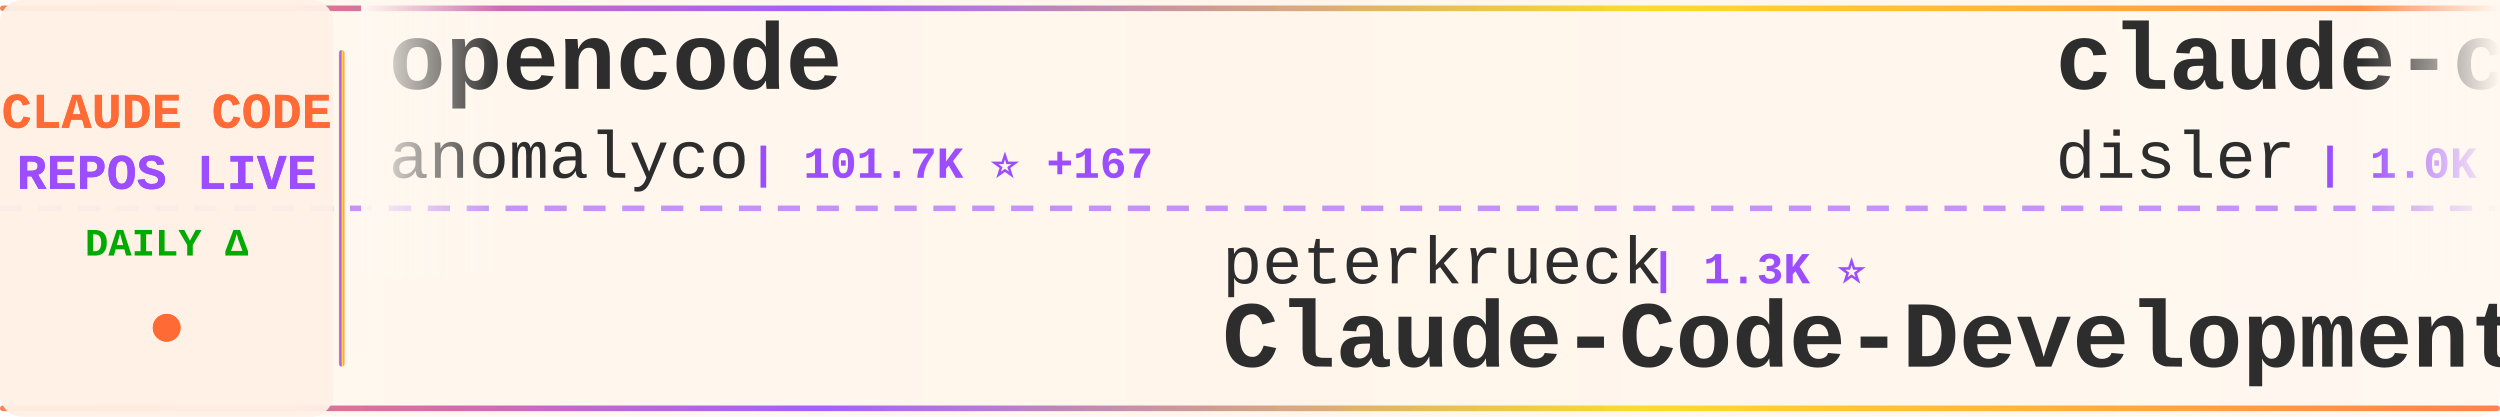
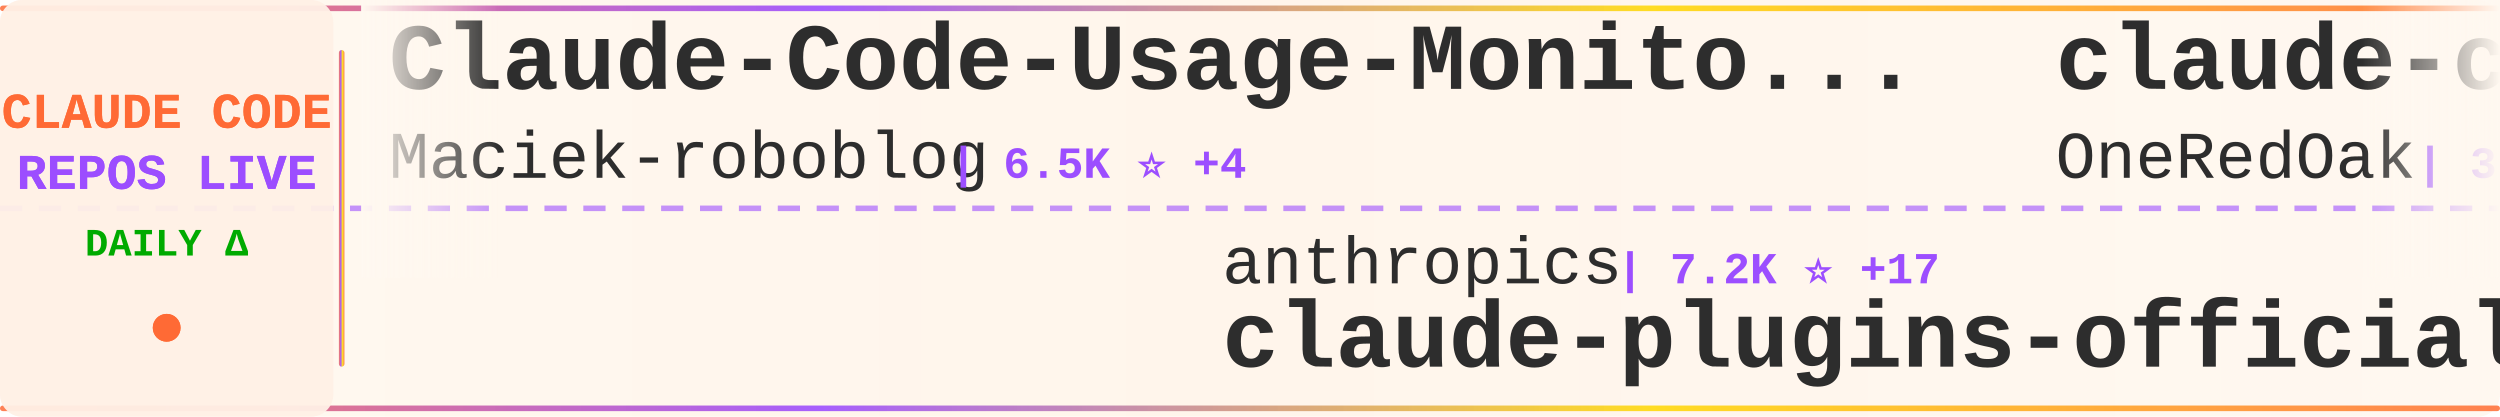
<svg xmlns="http://www.w3.org/2000/svg" width="900" height="150">
  <defs>
    <linearGradient id="tickerBg" x1="0%" y1="0%" x2="100%" y2="0%">
      <stop offset="0%" style="stop-color:#fff8f0;stop-opacity:0.98" />
      <stop offset="50%" style="stop-color:#fff5eb;stop-opacity:1" />
      <stop offset="100%" style="stop-color:#fff8f0;stop-opacity:0.98" />
    </linearGradient>
    <linearGradient id="borderGrad" x1="0%" y1="0%" x2="100%" y2="0%">
      <stop offset="0%" style="stop-color:#FF6B35;stop-opacity:0.85">
        <animate attributeName="stop-opacity" values="0.85;1;0.85" dur="2s" repeatCount="indefinite" />
      </stop>
      <stop offset="33%" style="stop-color:#9C4EFF;stop-opacity:0.9">
        <animate attributeName="stop-opacity" values="0.9;1;0.9" dur="2.2s" repeatCount="indefinite" />
      </stop>
      <stop offset="66%" style="stop-color:#FFD700;stop-opacity:0.85">
        <animate attributeName="stop-opacity" values="0.85;1;0.85" dur="1.8s" repeatCount="indefinite" />
      </stop>
      <stop offset="100%" style="stop-color:#FF6B35;stop-opacity:0.85">
        <animate attributeName="stop-opacity" values="0.85;1;0.85" dur="2s" repeatCount="indefinite" />
      </stop>
    </linearGradient>
    <filter id="textGlow">
      <feGaussianBlur stdDeviation="0.15" result="coloredBlur" />
      <feMerge>
        <feMergeNode in="coloredBlur" />
        <feMergeNode in="SourceGraphic" />
      </feMerge>
    </filter>
    <filter id="metricGlow">
      <feGaussianBlur stdDeviation="0.2" result="coloredBlur" />
      <feMerge>
        <feMergeNode in="coloredBlur" />
        <feMergeNode in="SourceGraphic" />
      </feMerge>
    </filter>
    <linearGradient id="leftFade" x1="0%" y1="0%" x2="100%" y2="0%">
      <stop offset="0%" style="stop-color:#fff8f0;stop-opacity:1" />
      <stop offset="100%" style="stop-color:#fff8f0;stop-opacity:0" />
    </linearGradient>
    <linearGradient id="rightFade" x1="0%" y1="0%" x2="100%" y2="0%">
      <stop offset="0%" style="stop-color:#fff8f0;stop-opacity:0" />
      <stop offset="100%" style="stop-color:#fff8f0;stop-opacity:1" />
    </linearGradient>
  </defs>
  <rect width="900" height="150" fill="url(#tickerBg)" rx="8" />
  <rect x="0" y="2" width="900" height="2" fill="url(#borderGrad)" rx="1" />
  <rect x="0" y="146" width="900" height="2" fill="url(#borderGrad)" rx="1" />
  <line x1="0" y1="75" x2="900" y2="75" stroke="#9C4EFF" stroke-width="2" stroke-dasharray="8 6" opacity="0.6" />
  <rect x="0" y="0" width="120" height="150" fill="#fff0e6" opacity="0.95" rx="8" />
  <text x="60" y="46" font-family="'Courier New', monospace" font-size="18" font-weight="bold" fill="#FF6B35" text-anchor="middle" filter="url(#textGlow)">
    CLAUDE CODE
  </text>
  <text x="60" y="68" font-family="'Courier New', monospace" font-size="18" font-weight="bold" fill="#9C4EFF" text-anchor="middle" filter="url(#textGlow)">
    REPOS LIVE
  </text>
  <text x="60" y="92" font-family="'Courier New', monospace" font-size="14" font-weight="bold" fill="#00aa00" text-anchor="middle">
    DAILY Δ
  </text>
  <circle cx="60" cy="118" r="5" fill="#FF6B35" filter="url(#metricGlow)">
    <animate attributeName="r" values="4;6;4" dur="1.5s" repeatCount="indefinite" />
    <animate attributeName="opacity" values="0.6;1;0.6" dur="1.5s" repeatCount="indefinite" />
  </circle>
  <rect x="122" y="18" width="2" height="114" fill="url(#borderGrad)" rx="1" />
  <clipPath id="tickerClip">
    <rect x="130" y="0" width="770" height="150" />
  </clipPath>
  <g clip-path="url(#tickerClip)">
    <g id="tickerItems">
      <animateTransform attributeName="transform" attributeType="XML" type="translate" from="0 0" to="-3000 0" dur="54s" repeatCount="indefinite" />
      <g transform="translate(0, 0)">
-         <text x="140" y="32" font-family="'Courier New', monospace" font-size="34" font-weight="bold" fill="#2d2d2d">opencode</text>
-         <text x="140" y="64" font-family="'Courier New', monospace" font-size="24" font-weight="normal" fill="#2d2d2d" opacity="1.0">anomalyco</text>
-         <text x="270" y="64" font-family="'Courier New', monospace" font-size="16" font-weight="bold" fill="#9C4EFF"> | 101.7K ⭐ +167</text>
+         <text x="140" y="32" font-family="'Courier New', monospace" font-size="34" font-weight="bold" fill="#2d2d2d">Claude-Code-Usage-Monito...</text>
+         <text x="140" y="64" font-family="'Courier New', monospace" font-size="24" font-weight="normal" fill="#2d2d2d" opacity="1.0">Maciek-roboblog</text>
+         <text x="342" y="64" font-family="'Courier New', monospace" font-size="16" font-weight="bold" fill="#9C4EFF"> | 6.5K ⭐ +4</text>
      </g>
      <g transform="translate(300, 0)">
-         <text x="140" y="102" font-family="'Courier New', monospace" font-size="24" font-weight="normal" fill="#2d2d2d" opacity="1.0">peterkrueck</text>
-         <text x="294" y="102" font-family="'Courier New', monospace" font-size="16" font-weight="bold" fill="#9C4EFF"> | 1.3K ⭐</text>
-         <text x="140" y="132" font-family="'Courier New', monospace" font-size="34" font-weight="bold" fill="#2d2d2d">Claude-Code-Development-...</text>
+         <text x="140" y="102" font-family="'Courier New', monospace" font-size="24" font-weight="normal" fill="#2d2d2d" opacity="1.0">anthropics</text>
+         <text x="282" y="102" font-family="'Courier New', monospace" font-size="16" font-weight="bold" fill="#9C4EFF"> | 7.2K ⭐ +17</text>
+         <text x="140" y="132" font-family="'Courier New', monospace" font-size="34" font-weight="bold" fill="#2d2d2d">claude-plugins-official</text>
      </g>
      <g transform="translate(600, 0)">
-         <text x="140" y="32" font-family="'Courier New', monospace" font-size="34" font-weight="bold" fill="#2d2d2d">claude-code-hooks-multi-...</text>
-         <text x="140" y="64" font-family="'Courier New', monospace" font-size="24" font-weight="normal" fill="#2d2d2d" opacity="1.0">disler</text>
-         <text x="234" y="64" font-family="'Courier New', monospace" font-size="16" font-weight="bold" fill="#9C4EFF"> | 1.0K ⭐ +10</text>
+         <text x="140" y="32" font-family="'Courier New', monospace" font-size="34" font-weight="bold" fill="#2d2d2d">claude-code-workflows</text>
+         <text x="140" y="64" font-family="'Courier New', monospace" font-size="24" font-weight="normal" fill="#2d2d2d" opacity="1.0">OneRedOak</text>
+         <text x="270" y="64" font-family="'Courier New', monospace" font-size="16" font-weight="bold" fill="#9C4EFF"> | 3.6K ⭐ -1</text>
      </g>
      <g transform="translate(900, 0)">
+         <text x="140" y="102" font-family="'Courier New', monospace" font-size="24" font-weight="normal" fill="#2d2d2d" opacity="1.0">simonw</text>
+         <text x="234" y="102" font-family="'Courier New', monospace" font-size="16" font-weight="bold" fill="#9C4EFF"> | 982 ⭐</text>
+         <text x="140" y="132" font-family="'Courier New', monospace" font-size="34" font-weight="bold" fill="#2d2d2d">claude-code-transcripts</text>
+       </g>
+       <g transform="translate(1200, 0)">
+         <text x="140" y="32" font-family="'Courier New', monospace" font-size="34" font-weight="bold" fill="#2d2d2d">claude-code-hub</text>
+         <text x="140" y="64" font-family="'Courier New', monospace" font-size="24" font-weight="normal" fill="#2d2d2d" opacity="1.0">ding113</text>
+         <text x="246" y="64" font-family="'Courier New', monospace" font-size="16" font-weight="bold" fill="#9C4EFF"> | 1.4K ⭐ -1</text>
+       </g>
+       <g transform="translate(1500, 0)">
+         <text x="140" y="102" font-family="'Courier New', monospace" font-size="24" font-weight="normal" fill="#2d2d2d" opacity="1.0">VoltAgent</text>
+         <text x="270" y="102" font-family="'Courier New', monospace" font-size="16" font-weight="bold" fill="#9C4EFF"> | 10.1K ⭐ +20</text>
+         <text x="140" y="132" font-family="'Courier New', monospace" font-size="34" font-weight="bold" fill="#2d2d2d">awesome-claude-code-suba...</text>
+       </g>
+       <g transform="translate(1800, 0)">
+         <text x="140" y="32" font-family="'Courier New', monospace" font-size="34" font-weight="bold" fill="#2d2d2d">claude-code-config</text>
+         <text x="140" y="64" font-family="'Courier New', monospace" font-size="24" font-weight="normal" fill="#2d2d2d" opacity="1.0">jarrodwatts</text>
+         <text x="294" y="64" font-family="'Courier New', monospace" font-size="16" font-weight="bold" fill="#9C4EFF"> | 924 ⭐</text>
+       </g>
+       <g transform="translate(2100, 0)">
+         <text x="140" y="102" font-family="'Courier New', monospace" font-size="24" font-weight="normal" fill="#2d2d2d" opacity="1.0">winfunc</text>
+         <text x="246" y="102" font-family="'Courier New', monospace" font-size="16" font-weight="bold" fill="#9C4EFF"> | 20.5K ⭐ +5</text>
+         <text x="140" y="132" font-family="'Courier New', monospace" font-size="34" font-weight="bold" fill="#2d2d2d">opcode</text>
+       </g>
+       <g transform="translate(2400, 0)">
+         <text x="140" y="32" font-family="'Courier New', monospace" font-size="34" font-weight="bold" fill="#2d2d2d">claude-code-base-action</text>
+         <text x="140" y="64" font-family="'Courier New', monospace" font-size="24" font-weight="normal" fill="#2d2d2d" opacity="1.0">anthropics</text>
+         <text x="282" y="64" font-family="'Courier New', monospace" font-size="16" font-weight="bold" fill="#9C4EFF"> | 569 ⭐</text>
+       </g>
+       <g transform="translate(2700, 0)">
+         <text x="140" y="102" font-family="'Courier New', monospace" font-size="24" font-weight="normal" fill="#2d2d2d" opacity="1.0">centminmod</text>
+         <text x="282" y="102" font-family="'Courier New', monospace" font-size="16" font-weight="bold" fill="#9C4EFF"> | 1.8K ⭐ +3</text>
+         <text x="140" y="132" font-family="'Courier New', monospace" font-size="34" font-weight="bold" fill="#2d2d2d">my-claude-code-setup</text>
+       </g>
+       <g transform="translate(3000, 0)">
+         <text x="140" y="32" font-family="'Courier New', monospace" font-size="34" font-weight="bold" fill="#2d2d2d">Claude-Code-Usage-Monito...</text>
+         <text x="140" y="64" font-family="'Courier New', monospace" font-size="24" font-weight="normal" fill="#2d2d2d" opacity="1.0">Maciek-roboblog</text>
+         <text x="342" y="64" font-family="'Courier New', monospace" font-size="16" font-weight="bold" fill="#9C4EFF"> | 6.5K ⭐ +4</text>
+       </g>
+       <g transform="translate(3300, 0)">
        <text x="140" y="102" font-family="'Courier New', monospace" font-size="24" font-weight="normal" fill="#2d2d2d" opacity="1.0">anthropics</text>
-         <text x="282" y="102" font-family="'Courier New', monospace" font-size="16" font-weight="bold" fill="#9C4EFF"> | 7.2K ⭐ +18</text>
+         <text x="282" y="102" font-family="'Courier New', monospace" font-size="16" font-weight="bold" fill="#9C4EFF"> | 7.2K ⭐ +17</text>
        <text x="140" y="132" font-family="'Courier New', monospace" font-size="34" font-weight="bold" fill="#2d2d2d">claude-plugins-official</text>
      </g>
-       <g transform="translate(1200, 0)">
-         <text x="140" y="32" font-family="'Courier New', monospace" font-size="34" font-weight="bold" fill="#2d2d2d">claudecodeui</text>
-         <text x="140" y="64" font-family="'Courier New', monospace" font-size="24" font-weight="normal" fill="#2d2d2d" opacity="1.0">siteboon</text>
-         <text x="258" y="64" font-family="'Courier New', monospace" font-size="16" font-weight="bold" fill="#9C4EFF"> | 6.1K ⭐ +7</text>
-       </g>
-       <g transform="translate(1500, 0)">
-         <text x="140" y="102" font-family="'Courier New', monospace" font-size="24" font-weight="normal" fill="#2d2d2d" opacity="1.0">feiskyer</text>
-         <text x="258" y="102" font-family="'Courier New', monospace" font-size="16" font-weight="bold" fill="#9C4EFF"> | 1.2K ⭐</text>
-         <text x="140" y="132" font-family="'Courier New', monospace" font-size="34" font-weight="bold" fill="#2d2d2d">claude-code-settings</text>
-       </g>
-       <g transform="translate(1800, 0)">
-         <text x="140" y="32" font-family="'Courier New', monospace" font-size="34" font-weight="bold" fill="#2d2d2d">cc</text>
-         <text x="140" y="64" font-family="'Courier New', monospace" font-size="24" font-weight="normal" fill="#2d2d2d" opacity="1.0">kn1026</text>
-         <text x="234" y="64" font-family="'Courier New', monospace" font-size="16" font-weight="bold" fill="#9C4EFF"> | 704 ⭐</text>
-       </g>
-       <g transform="translate(2100, 0)">
-         <text x="140" y="102" font-family="'Courier New', monospace" font-size="24" font-weight="normal" fill="#2d2d2d" opacity="1.0">sugyan</text>
-         <text x="234" y="102" font-family="'Courier New', monospace" font-size="16" font-weight="bold" fill="#9C4EFF"> | 899 ⭐</text>
-         <text x="140" y="132" font-family="'Courier New', monospace" font-size="34" font-weight="bold" fill="#2d2d2d">claude-code-webui</text>
-       </g>
-       <g transform="translate(2400, 0)">
-         <text x="140" y="32" font-family="'Courier New', monospace" font-size="34" font-weight="bold" fill="#2d2d2d">claude-code-cheat-sheet</text>
-         <text x="140" y="64" font-family="'Courier New', monospace" font-size="24" font-weight="normal" fill="#2d2d2d" opacity="1.0">Njengah</text>
-         <text x="246" y="64" font-family="'Courier New', monospace" font-size="16" font-weight="bold" fill="#9C4EFF"> | 1.3K ⭐</text>
-       </g>
-       <g transform="translate(2700, 0)">
-         <text x="140" y="102" font-family="'Courier New', monospace" font-size="24" font-weight="normal" fill="#2d2d2d" opacity="1.0">JessyTsui</text>
-         <text x="270" y="102" font-family="'Courier New', monospace" font-size="16" font-weight="bold" fill="#9C4EFF"> | 1.0K ⭐ +1</text>
-         <text x="140" y="132" font-family="'Courier New', monospace" font-size="34" font-weight="bold" fill="#2d2d2d">Claude-Code-Remote</text>
-       </g>
-       <g transform="translate(3000, 0)">
-         <text x="140" y="32" font-family="'Courier New', monospace" font-size="34" font-weight="bold" fill="#2d2d2d">opencode</text>
-         <text x="140" y="64" font-family="'Courier New', monospace" font-size="24" font-weight="normal" fill="#2d2d2d" opacity="1.0">anomalyco</text>
-         <text x="270" y="64" font-family="'Courier New', monospace" font-size="16" font-weight="bold" fill="#9C4EFF"> | 101.7K ⭐ +167</text>
-       </g>
-       <g transform="translate(3300, 0)">
-         <text x="140" y="102" font-family="'Courier New', monospace" font-size="24" font-weight="normal" fill="#2d2d2d" opacity="1.0">peterkrueck</text>
-         <text x="294" y="102" font-family="'Courier New', monospace" font-size="16" font-weight="bold" fill="#9C4EFF"> | 1.3K ⭐</text>
-         <text x="140" y="132" font-family="'Courier New', monospace" font-size="34" font-weight="bold" fill="#2d2d2d">Claude-Code-Development-...</text>
-       </g>
      <g transform="translate(3600, 0)">
-         <text x="140" y="32" font-family="'Courier New', monospace" font-size="34" font-weight="bold" fill="#2d2d2d">claude-code-hooks-multi-...</text>
-         <text x="140" y="64" font-family="'Courier New', monospace" font-size="24" font-weight="normal" fill="#2d2d2d" opacity="1.0">disler</text>
-         <text x="234" y="64" font-family="'Courier New', monospace" font-size="16" font-weight="bold" fill="#9C4EFF"> | 1.0K ⭐ +10</text>
+         <text x="140" y="32" font-family="'Courier New', monospace" font-size="34" font-weight="bold" fill="#2d2d2d">claude-code-workflows</text>
+         <text x="140" y="64" font-family="'Courier New', monospace" font-size="24" font-weight="normal" fill="#2d2d2d" opacity="1.0">OneRedOak</text>
+         <text x="270" y="64" font-family="'Courier New', monospace" font-size="16" font-weight="bold" fill="#9C4EFF"> | 3.6K ⭐ -1</text>
      </g>
      <g transform="translate(3900, 0)">
-         <text x="140" y="102" font-family="'Courier New', monospace" font-size="24" font-weight="normal" fill="#2d2d2d" opacity="1.0">anthropics</text>
-         <text x="282" y="102" font-family="'Courier New', monospace" font-size="16" font-weight="bold" fill="#9C4EFF"> | 7.2K ⭐ +18</text>
-         <text x="140" y="132" font-family="'Courier New', monospace" font-size="34" font-weight="bold" fill="#2d2d2d">claude-plugins-official</text>
+         <text x="140" y="102" font-family="'Courier New', monospace" font-size="24" font-weight="normal" fill="#2d2d2d" opacity="1.0">simonw</text>
+         <text x="234" y="102" font-family="'Courier New', monospace" font-size="16" font-weight="bold" fill="#9C4EFF"> | 982 ⭐</text>
+         <text x="140" y="132" font-family="'Courier New', monospace" font-size="34" font-weight="bold" fill="#2d2d2d">claude-code-transcripts</text>
      </g>
    </g>
  </g>
  <rect x="130" y="0" width="50" height="100" fill="url(#leftFade)" />
  <rect x="850" y="0" width="50" height="100" fill="url(#rightFade)" />
</svg>
